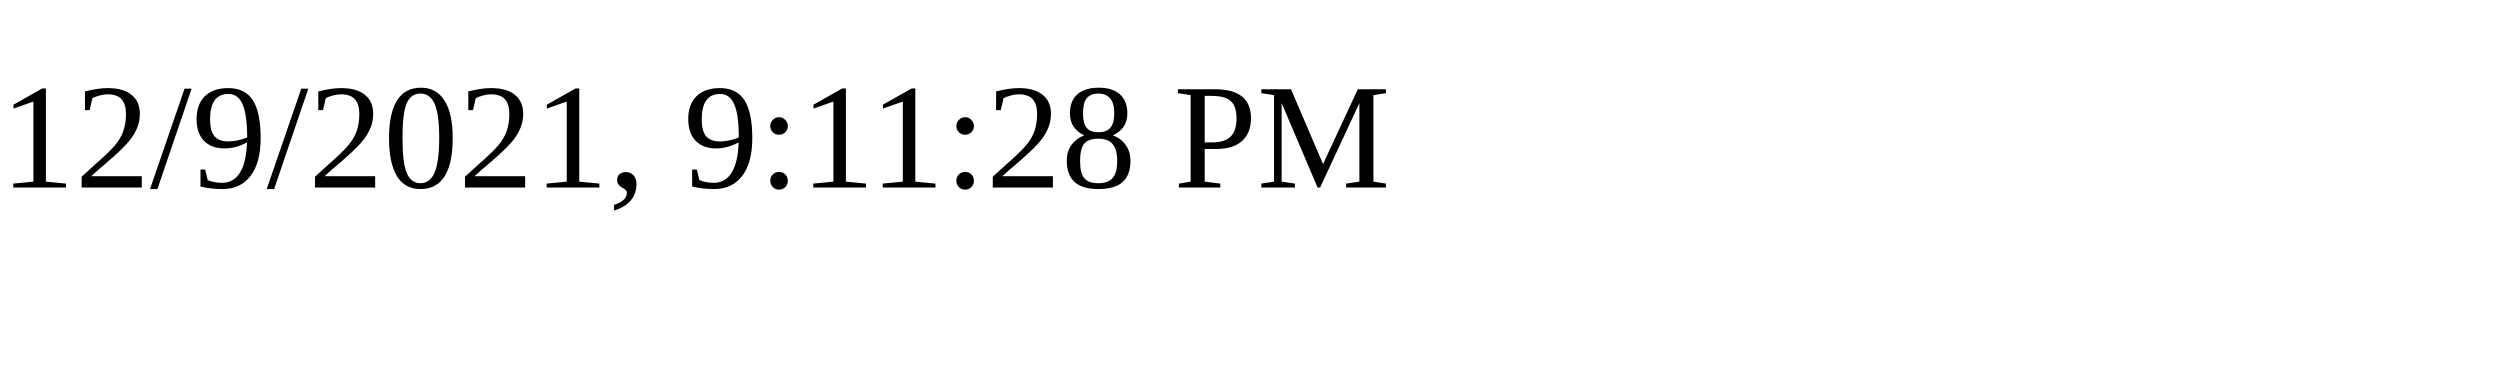
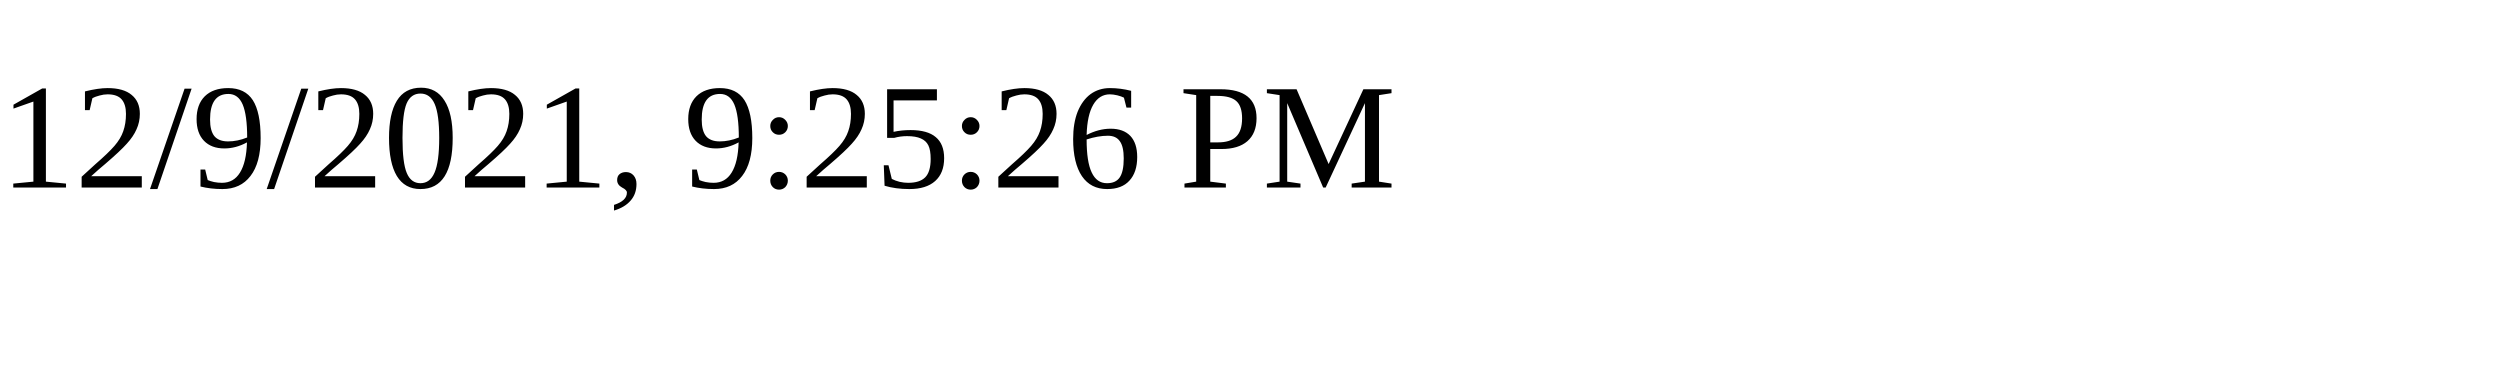
<svg xmlns="http://www.w3.org/2000/svg" height="30" width="200">
-   <text x="0" y="15">12/9/2021, 9:11:28 PM</text>
+   <text x="0" y="15">12/9/2021, 9:25:26 PM</text>
</svg>
